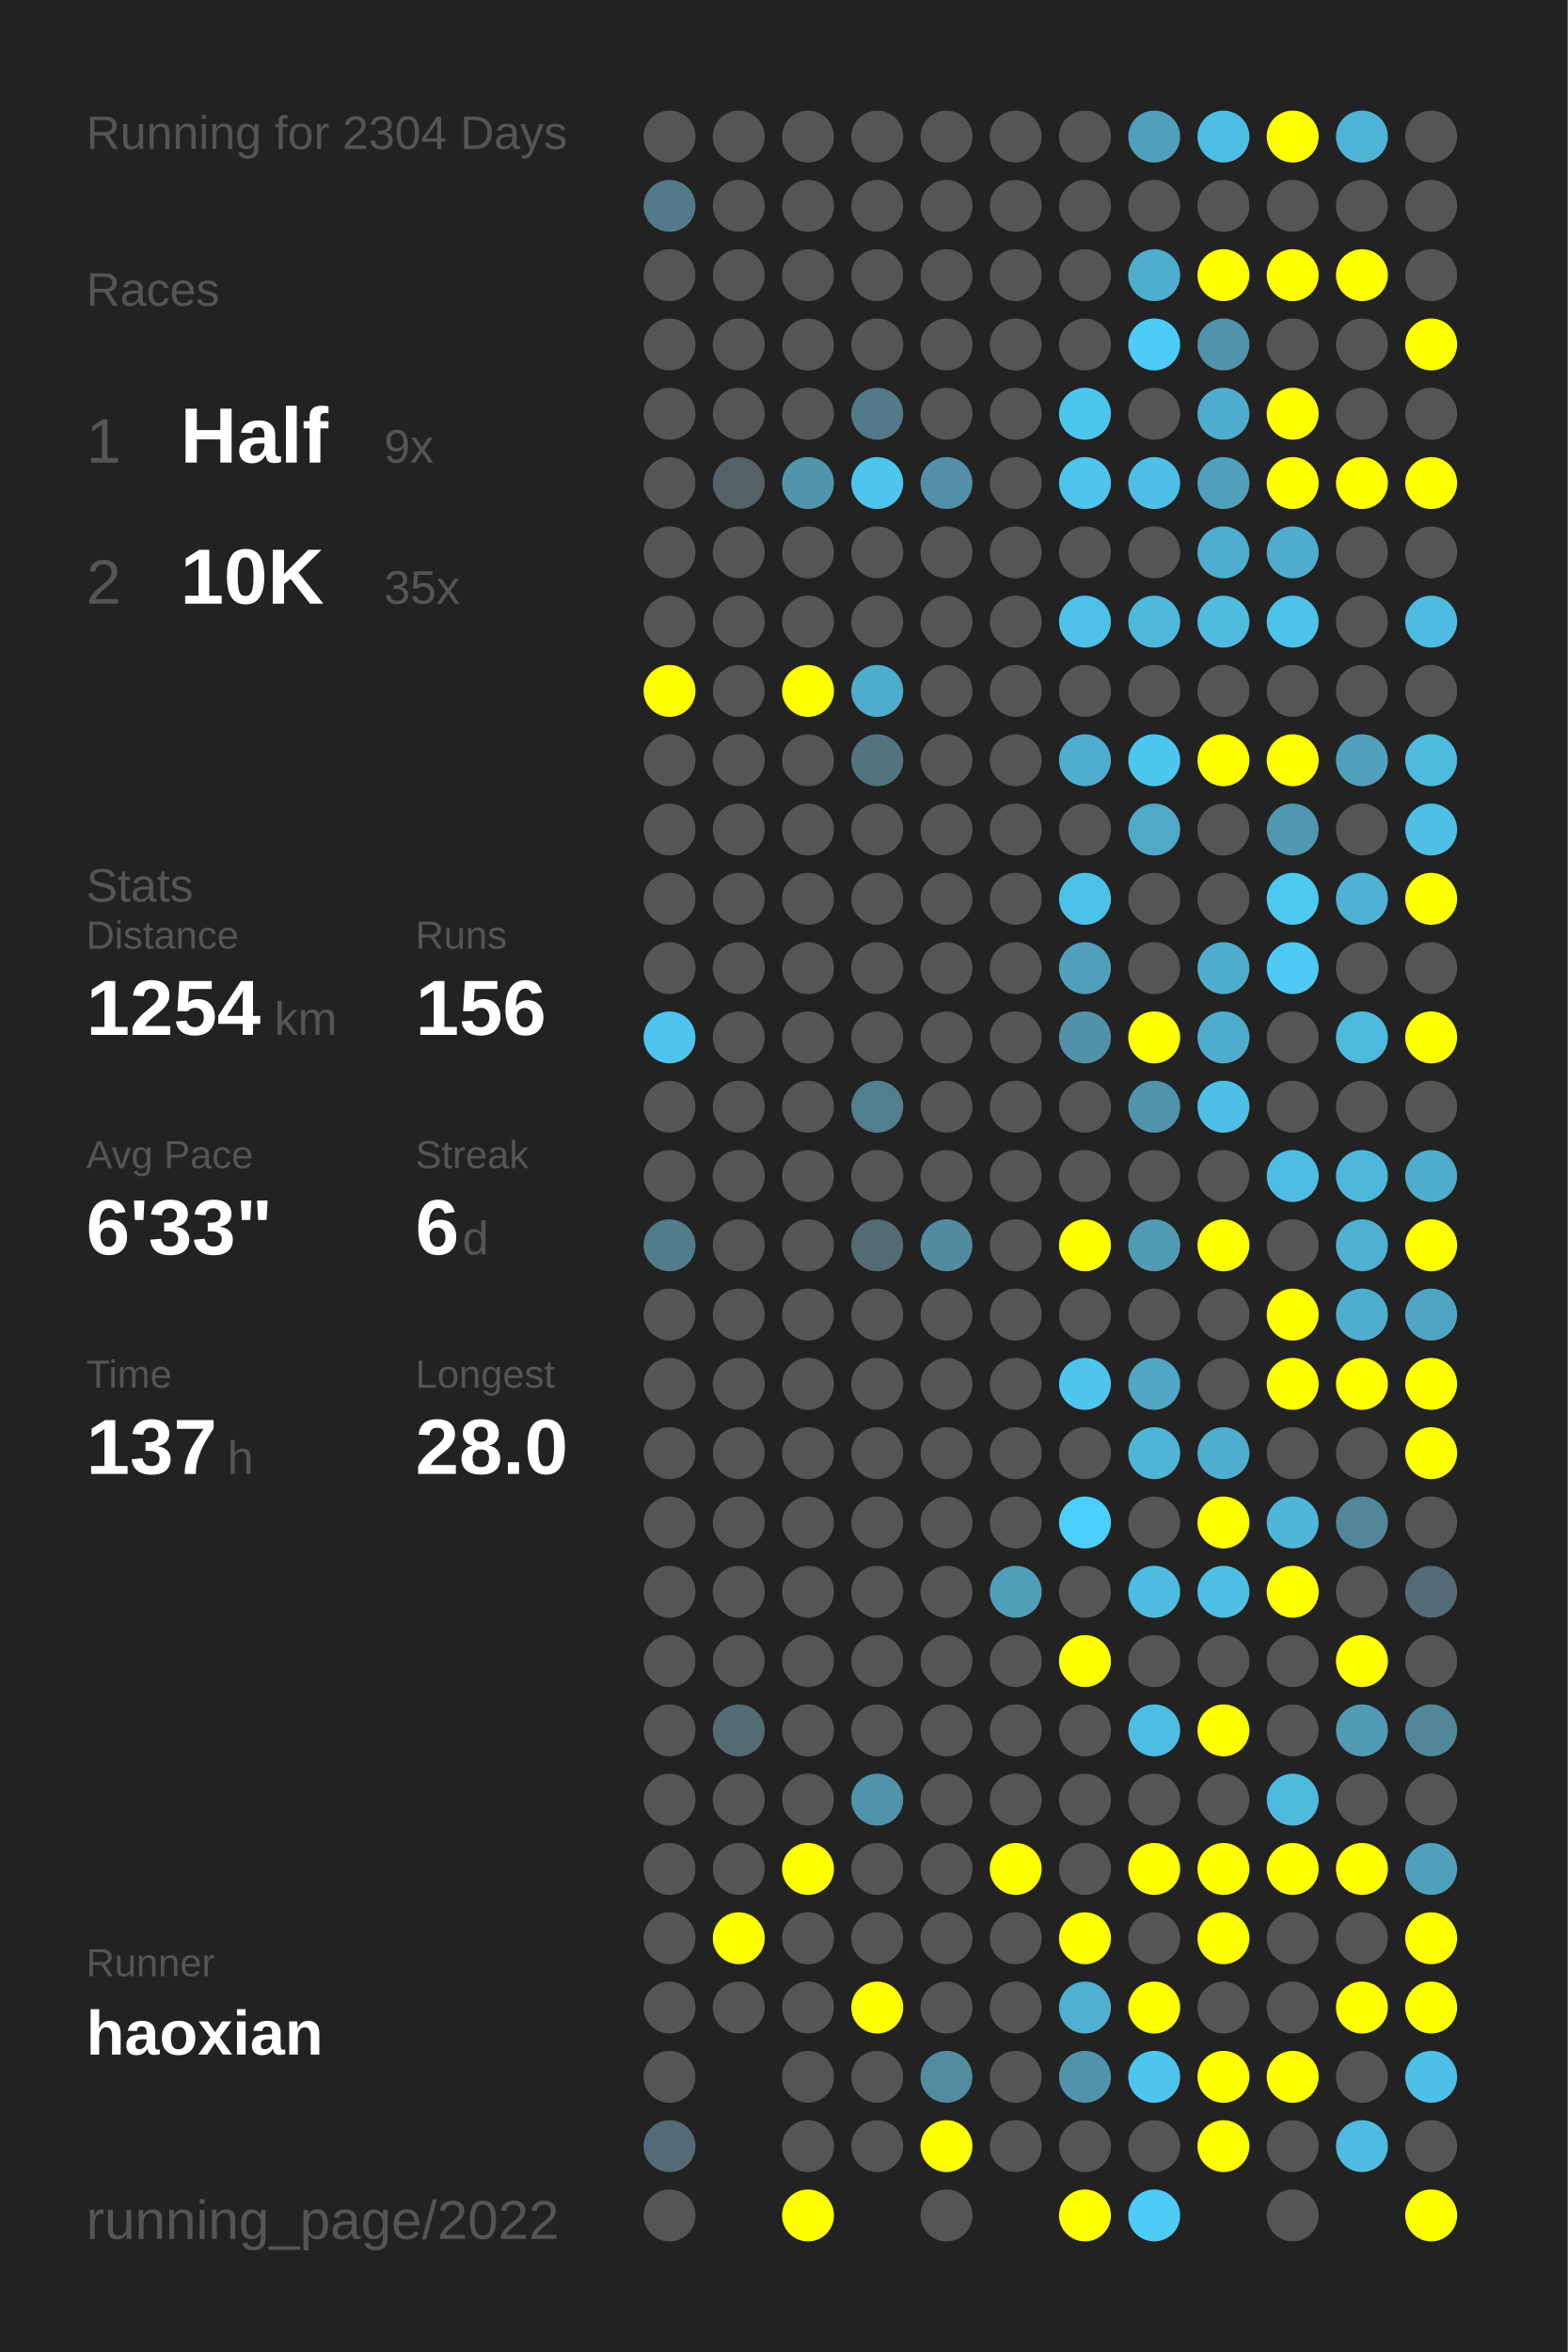
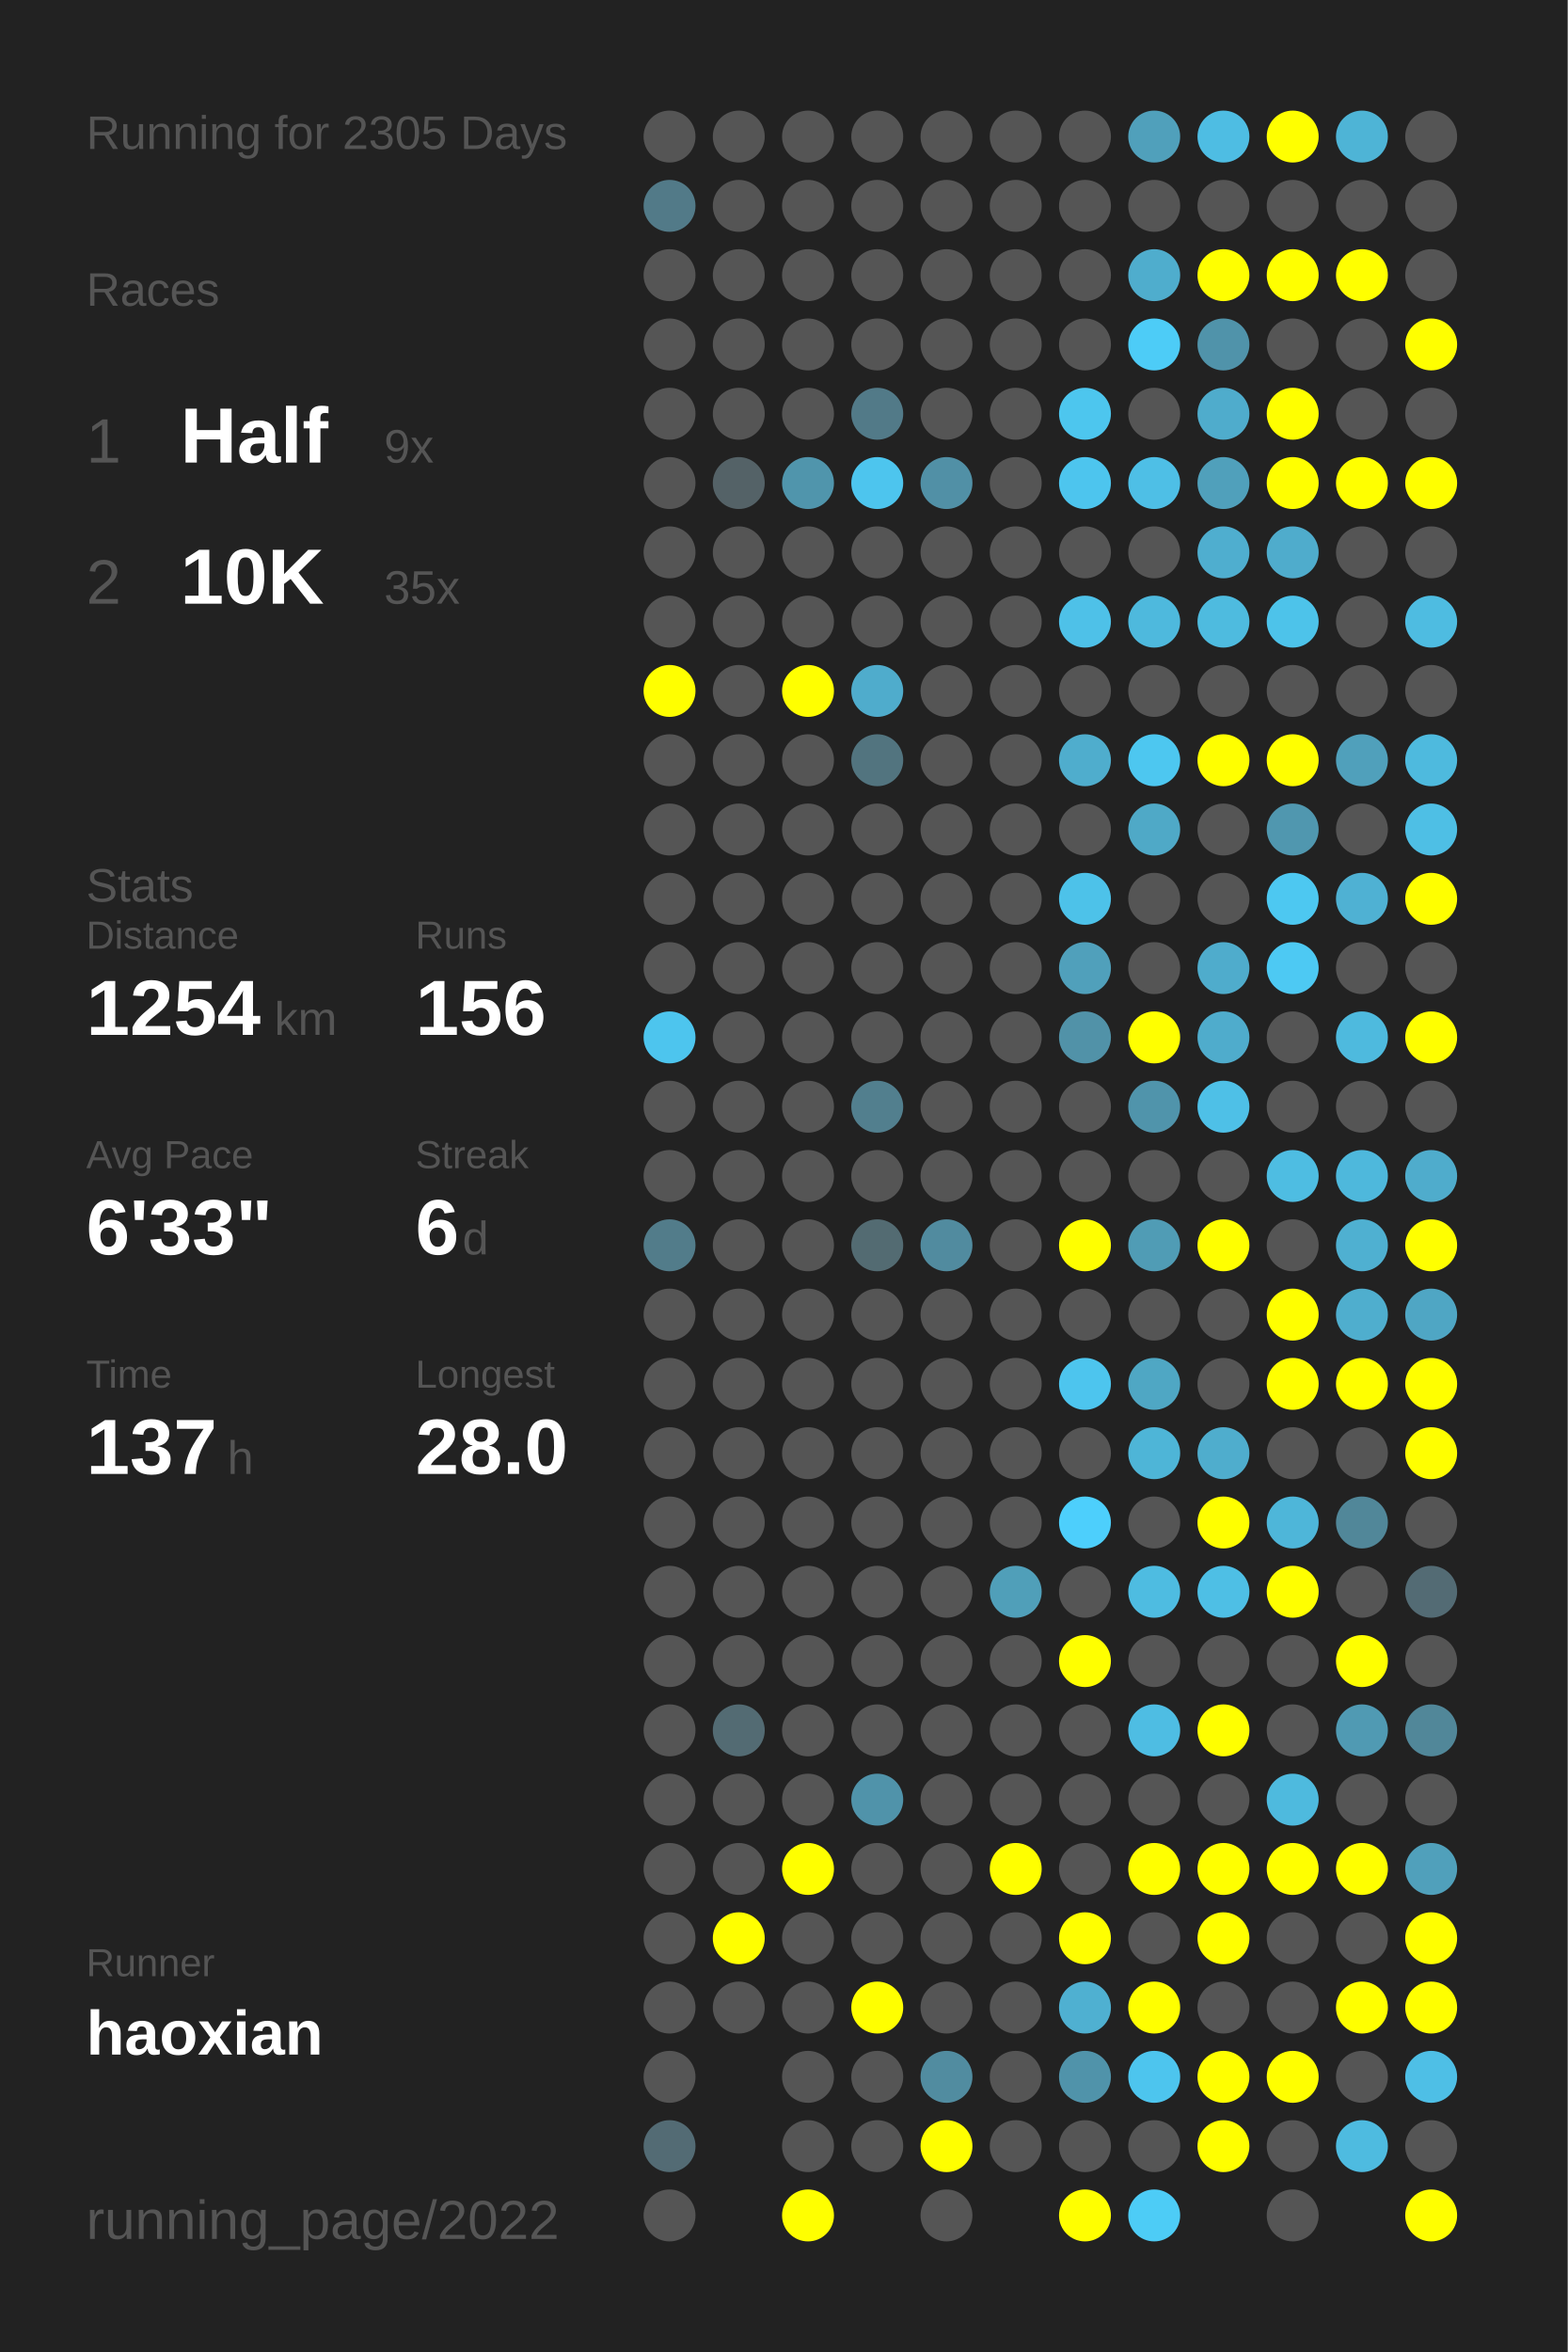
<svg xmlns="http://www.w3.org/2000/svg" baseProfile="full" height="300mm" version="1.1" viewBox="0,0,200,300" width="200mm">
  <defs />
  <rect fill="#222222" height="300" width="200" x="0" y="0" />
-   <text fill="#555555" style="font-size:6px; font-family:Arial;" x="11" y="19">Running for 2304 Days</text>
+   <text fill="#555555" style="font-size:6px; font-family:Arial;" x="11" y="19">Running for 2305 Days</text>
  <text fill="#555555" style="font-size:6px; font-family:Arial;" x="11" y="39">Races</text>
  <text fill="#555555" style="font-size:8px; font-family:Arial;" x="11" y="59">1</text>
  <text fill="#FFFFFF" style="font-size:10px; font-family:Arial; font-weight:bold;" x="23" y="59">Half</text>
  <text fill="#555555" style="font-size:6px; font-family:Arial;" x="49" y="59">9x</text>
  <text fill="#555555" style="font-size:8px; font-family:Arial;" x="11" y="77">2</text>
  <text fill="#FFFFFF" style="font-size:10px; font-family:Arial; font-weight:bold;" x="23" y="77">10K</text>
  <text fill="#555555" style="font-size:6px; font-family:Arial;" x="49" y="77">35x</text>
  <text fill="#555555" style="font-size:6px; font-family:Arial;" x="11" y="115">Stats</text>
  <text fill="#555555" style="font-size:5px; font-family:Arial;" x="11" y="121">Distance</text>
  <text fill="#FFFFFF" style="font-size:10px; font-family:Arial; font-weight:bold;" x="11" y="132">1254</text>
  <text fill="#555555" style="font-size:6px; font-family:Arial;" x="35" y="132">km</text>
  <text fill="#555555" style="font-size:5px; font-family:Arial;" x="53" y="121">Runs</text>
  <text fill="#FFFFFF" style="font-size:10px; font-family:Arial; font-weight:bold;" x="53" y="132">156</text>
  <text fill="#555555" style="font-size:5px; font-family:Arial;" x="11" y="149">Avg Pace</text>
  <text fill="#FFFFFF" style="font-size:10px; font-family:Arial; font-weight:bold;" x="11" y="160">6'33"</text>
  <text fill="#555555" style="font-size:5px; font-family:Arial;" x="53" y="149">Streak</text>
  <text fill="#FFFFFF" style="font-size:10px; font-family:Arial; font-weight:bold;" x="53" y="160">6</text>
  <text fill="#555555" style="font-size:6px; font-family:Arial;" x="59" y="160">d</text>
  <text fill="#555555" style="font-size:5px; font-family:Arial;" x="11" y="177">Time</text>
  <text fill="#FFFFFF" style="font-size:10px; font-family:Arial; font-weight:bold;" x="11" y="188">137</text>
  <text fill="#555555" style="font-size:6px; font-family:Arial;" x="29" y="188">h</text>
  <text fill="#555555" style="font-size:5px; font-family:Arial;" x="53" y="177">Longest</text>
  <text fill="#FFFFFF" style="font-size:10px; font-family:Arial; font-weight:bold;" x="53" y="188">28.0</text>
  <text fill="#555555" style="font-size:5px; font-family:Arial;" x="11" y="252.065">Runner</text>
  <text fill="#FFFFFF" style="font-size:8px; font-family:Arial; font-weight:bold;" x="11" y="262.065">haoxian</text>
  <text fill="#555555" style="font-size:7px; font-family:Arial;" x="11" y="285.581">running_page/2022</text>
  <circle cx="85.417" cy="17.419" fill="#555555" r="3.312" />
  <circle cx="85.417" cy="26.258" fill="#527a88" r="3.312" />
  <circle cx="85.417" cy="35.097" fill="#555555" r="3.312" />
  <circle cx="85.417" cy="43.935" fill="#555555" r="3.312" />
  <circle cx="85.417" cy="52.774" fill="#555555" r="3.312" />
  <circle cx="85.417" cy="61.613" fill="#555555" r="3.312" />
  <circle cx="85.417" cy="70.452" fill="#555555" r="3.312" />
  <circle cx="85.417" cy="79.29" fill="#555555" r="3.312" />
  <circle cx="85.417" cy="88.129" fill="#FFFF00" r="3.312" />
  <circle cx="85.417" cy="96.968" fill="#555555" r="3.312" />
  <circle cx="85.417" cy="105.806" fill="#555555" r="3.312" />
  <circle cx="85.417" cy="114.645" fill="#555555" r="3.312" />
  <circle cx="85.417" cy="123.484" fill="#555555" r="3.312" />
  <circle cx="85.417" cy="132.323" fill="#4dc5ee" r="3.312" />
  <circle cx="85.417" cy="141.161" fill="#555555" r="3.312" />
  <circle cx="85.417" cy="150" fill="#555555" r="3.312" />
  <circle cx="85.417" cy="158.839" fill="#527c8a" r="3.312" />
  <circle cx="85.417" cy="167.677" fill="#555555" r="3.312" />
  <circle cx="85.417" cy="176.516" fill="#555555" r="3.312" />
  <circle cx="85.417" cy="185.355" fill="#555555" r="3.312" />
  <circle cx="85.417" cy="194.194" fill="#555555" r="3.312" />
  <circle cx="85.417" cy="203.032" fill="#555555" r="3.312" />
  <circle cx="85.417" cy="211.871" fill="#555555" r="3.312" />
  <circle cx="85.417" cy="220.71" fill="#555555" r="3.312" />
  <circle cx="85.417" cy="229.548" fill="#555555" r="3.312" />
  <circle cx="85.417" cy="238.387" fill="#555555" r="3.312" />
  <circle cx="85.417" cy="247.226" fill="#555555" r="3.312" />
  <circle cx="85.417" cy="256.065" fill="#555555" r="3.312" />
  <circle cx="85.417" cy="264.903" fill="#555555" r="3.312" />
  <circle cx="85.417" cy="273.742" fill="#536b74" r="3.312" />
  <circle cx="85.417" cy="282.581" fill="#555555" r="3.312" />
  <circle cx="94.25" cy="17.419" fill="#555555" r="3.312" />
  <circle cx="94.25" cy="26.258" fill="#555555" r="3.312" />
  <circle cx="94.25" cy="35.097" fill="#555555" r="3.312" />
  <circle cx="94.25" cy="43.935" fill="#555555" r="3.312" />
  <circle cx="94.25" cy="52.774" fill="#555555" r="3.312" />
  <circle cx="94.25" cy="61.613" fill="#546267" r="3.312" />
  <circle cx="94.25" cy="70.452" fill="#555555" r="3.312" />
  <circle cx="94.25" cy="79.29" fill="#555555" r="3.312" />
  <circle cx="94.25" cy="88.129" fill="#555555" r="3.312" />
  <circle cx="94.25" cy="96.968" fill="#555555" r="3.312" />
  <circle cx="94.25" cy="105.806" fill="#555555" r="3.312" />
  <circle cx="94.25" cy="114.645" fill="#555555" r="3.312" />
  <circle cx="94.25" cy="123.484" fill="#555555" r="3.312" />
  <circle cx="94.25" cy="132.323" fill="#555555" r="3.312" />
  <circle cx="94.25" cy="141.161" fill="#555555" r="3.312" />
  <circle cx="94.25" cy="150" fill="#555555" r="3.312" />
  <circle cx="94.25" cy="158.839" fill="#555555" r="3.312" />
  <circle cx="94.25" cy="167.677" fill="#555555" r="3.312" />
  <circle cx="94.25" cy="176.516" fill="#555555" r="3.312" />
  <circle cx="94.25" cy="185.355" fill="#555555" r="3.312" />
  <circle cx="94.25" cy="194.194" fill="#555555" r="3.312" />
  <circle cx="94.25" cy="203.032" fill="#555555" r="3.312" />
  <circle cx="94.25" cy="211.871" fill="#555555" r="3.312" />
  <circle cx="94.25" cy="220.71" fill="#536b73" r="3.312" />
  <circle cx="94.25" cy="229.548" fill="#555555" r="3.312" />
  <circle cx="94.25" cy="238.387" fill="#555555" r="3.312" />
  <circle cx="94.25" cy="247.226" fill="#FFFF00" r="3.312" />
  <circle cx="94.25" cy="256.065" fill="#555555" r="3.312" />
  <circle cx="103.083" cy="17.419" fill="#555555" r="3.312" />
  <circle cx="103.083" cy="26.258" fill="#555555" r="3.312" />
  <circle cx="103.083" cy="35.097" fill="#555555" r="3.312" />
  <circle cx="103.083" cy="43.935" fill="#555555" r="3.312" />
  <circle cx="103.083" cy="52.774" fill="#555555" r="3.312" />
  <circle cx="103.083" cy="61.613" fill="#5095ac" r="3.312" />
  <circle cx="103.083" cy="70.452" fill="#555555" r="3.312" />
  <circle cx="103.083" cy="79.29" fill="#555555" r="3.312" />
  <circle cx="103.083" cy="88.129" fill="#FFFF00" r="3.312" />
  <circle cx="103.083" cy="96.968" fill="#555555" r="3.312" />
  <circle cx="103.083" cy="105.806" fill="#555555" r="3.312" />
  <circle cx="103.083" cy="114.645" fill="#555555" r="3.312" />
  <circle cx="103.083" cy="123.484" fill="#555555" r="3.312" />
  <circle cx="103.083" cy="132.323" fill="#555555" r="3.312" />
  <circle cx="103.083" cy="141.161" fill="#555555" r="3.312" />
  <circle cx="103.083" cy="150" fill="#555555" r="3.312" />
  <circle cx="103.083" cy="158.839" fill="#555555" r="3.312" />
  <circle cx="103.083" cy="167.677" fill="#555555" r="3.312" />
  <circle cx="103.083" cy="176.516" fill="#555555" r="3.312" />
  <circle cx="103.083" cy="185.355" fill="#555555" r="3.312" />
  <circle cx="103.083" cy="194.194" fill="#555555" r="3.312" />
  <circle cx="103.083" cy="203.032" fill="#555555" r="3.312" />
  <circle cx="103.083" cy="211.871" fill="#555555" r="3.312" />
  <circle cx="103.083" cy="220.71" fill="#555555" r="3.312" />
  <circle cx="103.083" cy="229.548" fill="#555555" r="3.312" />
  <circle cx="103.083" cy="238.387" fill="#FFFF00" r="3.312" />
  <circle cx="103.083" cy="247.226" fill="#555555" r="3.312" />
  <circle cx="103.083" cy="256.065" fill="#555555" r="3.312" />
  <circle cx="103.083" cy="264.903" fill="#555555" r="3.312" />
  <circle cx="103.083" cy="273.742" fill="#555555" r="3.312" />
  <circle cx="103.083" cy="282.581" fill="#FFFF00" r="3.312" />
  <circle cx="111.917" cy="17.419" fill="#555555" r="3.312" />
  <circle cx="111.917" cy="26.258" fill="#555555" r="3.312" />
  <circle cx="111.917" cy="35.097" fill="#555555" r="3.312" />
  <circle cx="111.917" cy="43.935" fill="#555555" r="3.312" />
  <circle cx="111.917" cy="52.774" fill="#527a88" r="3.312" />
  <circle cx="111.917" cy="61.613" fill="#4dc5ee" r="3.312" />
  <circle cx="111.917" cy="70.452" fill="#555555" r="3.312" />
  <circle cx="111.917" cy="79.29" fill="#555555" r="3.312" />
  <circle cx="111.917" cy="88.129" fill="#4faccc" r="3.312" />
  <circle cx="111.917" cy="96.968" fill="#52747f" r="3.312" />
  <circle cx="111.917" cy="105.806" fill="#555555" r="3.312" />
  <circle cx="111.917" cy="114.645" fill="#555555" r="3.312" />
  <circle cx="111.917" cy="123.484" fill="#555555" r="3.312" />
  <circle cx="111.917" cy="132.323" fill="#555555" r="3.312" />
  <circle cx="111.917" cy="141.161" fill="#527f8e" r="3.312" />
  <circle cx="111.917" cy="150" fill="#555555" r="3.312" />
  <circle cx="111.917" cy="158.839" fill="#536b72" r="3.312" />
  <circle cx="111.917" cy="167.677" fill="#555555" r="3.312" />
  <circle cx="111.917" cy="176.516" fill="#555555" r="3.312" />
  <circle cx="111.917" cy="185.355" fill="#555555" r="3.312" />
  <circle cx="111.917" cy="194.194" fill="#555555" r="3.312" />
  <circle cx="111.917" cy="203.032" fill="#555555" r="3.312" />
  <circle cx="111.917" cy="211.871" fill="#555555" r="3.312" />
  <circle cx="111.917" cy="220.71" fill="#555555" r="3.312" />
  <circle cx="111.917" cy="229.548" fill="#5093aa" r="3.312" />
  <circle cx="111.917" cy="238.387" fill="#555555" r="3.312" />
  <circle cx="111.917" cy="247.226" fill="#555555" r="3.312" />
  <circle cx="111.917" cy="256.065" fill="#FFFF00" r="3.312" />
  <circle cx="111.917" cy="264.903" fill="#555555" r="3.312" />
  <circle cx="111.917" cy="273.742" fill="#555555" r="3.312" />
  <circle cx="120.75" cy="17.419" fill="#555555" r="3.312" />
  <circle cx="120.75" cy="26.258" fill="#555555" r="3.312" />
  <circle cx="120.75" cy="35.097" fill="#555555" r="3.312" />
  <circle cx="120.75" cy="43.935" fill="#555555" r="3.312" />
  <circle cx="120.75" cy="52.774" fill="#555555" r="3.312" />
  <circle cx="120.75" cy="61.613" fill="#5190a6" r="3.312" />
  <circle cx="120.75" cy="70.452" fill="#555555" r="3.312" />
  <circle cx="120.75" cy="79.29" fill="#555555" r="3.312" />
  <circle cx="120.75" cy="88.129" fill="#555555" r="3.312" />
  <circle cx="120.75" cy="96.968" fill="#555555" r="3.312" />
  <circle cx="120.75" cy="105.806" fill="#555555" r="3.312" />
  <circle cx="120.75" cy="114.645" fill="#555555" r="3.312" />
  <circle cx="120.75" cy="123.484" fill="#555555" r="3.312" />
  <circle cx="120.75" cy="132.323" fill="#555555" r="3.312" />
  <circle cx="120.75" cy="141.161" fill="#555555" r="3.312" />
  <circle cx="120.75" cy="150" fill="#555555" r="3.312" />
  <circle cx="120.75" cy="158.839" fill="#518b9f" r="3.312" />
  <circle cx="120.75" cy="167.677" fill="#555555" r="3.312" />
  <circle cx="120.75" cy="176.516" fill="#555555" r="3.312" />
  <circle cx="120.75" cy="185.355" fill="#555555" r="3.312" />
  <circle cx="120.75" cy="194.194" fill="#555555" r="3.312" />
  <circle cx="120.75" cy="203.032" fill="#555555" r="3.312" />
  <circle cx="120.75" cy="211.871" fill="#555555" r="3.312" />
  <circle cx="120.75" cy="220.71" fill="#555555" r="3.312" />
  <circle cx="120.75" cy="229.548" fill="#555555" r="3.312" />
  <circle cx="120.75" cy="238.387" fill="#555555" r="3.312" />
  <circle cx="120.75" cy="247.226" fill="#555555" r="3.312" />
  <circle cx="120.75" cy="256.065" fill="#555555" r="3.312" />
  <circle cx="120.75" cy="264.903" fill="#518ca0" r="3.312" />
  <circle cx="120.75" cy="273.742" fill="#FFFF00" r="3.312" />
  <circle cx="120.75" cy="282.581" fill="#555555" r="3.312" />
  <circle cx="129.583" cy="17.419" fill="#555555" r="3.312" />
  <circle cx="129.583" cy="26.258" fill="#555555" r="3.312" />
  <circle cx="129.583" cy="35.097" fill="#555555" r="3.312" />
  <circle cx="129.583" cy="43.935" fill="#555555" r="3.312" />
  <circle cx="129.583" cy="52.774" fill="#555555" r="3.312" />
  <circle cx="129.583" cy="61.613" fill="#555555" r="3.312" />
  <circle cx="129.583" cy="70.452" fill="#555555" r="3.312" />
  <circle cx="129.583" cy="79.29" fill="#555555" r="3.312" />
  <circle cx="129.583" cy="88.129" fill="#555555" r="3.312" />
  <circle cx="129.583" cy="96.968" fill="#555555" r="3.312" />
  <circle cx="129.583" cy="105.806" fill="#555555" r="3.312" />
  <circle cx="129.583" cy="114.645" fill="#555555" r="3.312" />
  <circle cx="129.583" cy="123.484" fill="#555555" r="3.312" />
  <circle cx="129.583" cy="132.323" fill="#555555" r="3.312" />
  <circle cx="129.583" cy="141.161" fill="#555555" r="3.312" />
  <circle cx="129.583" cy="150" fill="#555555" r="3.312" />
  <circle cx="129.583" cy="158.839" fill="#555555" r="3.312" />
  <circle cx="129.583" cy="167.677" fill="#555555" r="3.312" />
  <circle cx="129.583" cy="176.516" fill="#555555" r="3.312" />
  <circle cx="129.583" cy="185.355" fill="#555555" r="3.312" />
  <circle cx="129.583" cy="194.194" fill="#555555" r="3.312" />
  <circle cx="129.583" cy="203.032" fill="#509fb9" r="3.312" />
  <circle cx="129.583" cy="211.871" fill="#555555" r="3.312" />
  <circle cx="129.583" cy="220.71" fill="#555555" r="3.312" />
  <circle cx="129.583" cy="229.548" fill="#555555" r="3.312" />
  <circle cx="129.583" cy="238.387" fill="#FFFF00" r="3.312" />
  <circle cx="129.583" cy="247.226" fill="#555555" r="3.312" />
  <circle cx="129.583" cy="256.065" fill="#555555" r="3.312" />
  <circle cx="129.583" cy="264.903" fill="#555555" r="3.312" />
  <circle cx="129.583" cy="273.742" fill="#555555" r="3.312" />
  <circle cx="138.417" cy="17.419" fill="#555555" r="3.312" />
  <circle cx="138.417" cy="26.258" fill="#555555" r="3.312" />
  <circle cx="138.417" cy="35.097" fill="#555555" r="3.312" />
  <circle cx="138.417" cy="43.935" fill="#555555" r="3.312" />
  <circle cx="138.417" cy="52.774" fill="#4dc6ee" r="3.312" />
  <circle cx="138.417" cy="61.613" fill="#4dc5ee" r="3.312" />
  <circle cx="138.417" cy="70.452" fill="#555555" r="3.312" />
  <circle cx="138.417" cy="79.29" fill="#4ec1e8" r="3.312" />
  <circle cx="138.417" cy="88.129" fill="#555555" r="3.312" />
  <circle cx="138.417" cy="96.968" fill="#4fadcd" r="3.312" />
  <circle cx="138.417" cy="105.806" fill="#555555" r="3.312" />
  <circle cx="138.417" cy="114.645" fill="#4dc2e9" r="3.312" />
  <circle cx="138.417" cy="123.484" fill="#50a0bb" r="3.312" />
  <circle cx="138.417" cy="132.323" fill="#5192a8" r="3.312" />
  <circle cx="138.417" cy="141.161" fill="#555555" r="3.312" />
  <circle cx="138.417" cy="150" fill="#555555" r="3.312" />
  <circle cx="138.417" cy="158.839" fill="#FFFF00" r="3.312" />
  <circle cx="138.417" cy="167.677" fill="#555555" r="3.312" />
  <circle cx="138.417" cy="176.516" fill="#4dc5ee" r="3.312" />
  <circle cx="138.417" cy="185.355" fill="#555555" r="3.312" />
  <circle cx="138.417" cy="194.194" fill="#4dcffc" r="3.312" />
  <circle cx="138.417" cy="203.032" fill="#555555" r="3.312" />
  <circle cx="138.417" cy="211.871" fill="#FFFF00" r="3.312" />
  <circle cx="138.417" cy="220.71" fill="#555555" r="3.312" />
  <circle cx="138.417" cy="229.548" fill="#555555" r="3.312" />
  <circle cx="138.417" cy="238.387" fill="#555555" r="3.312" />
  <circle cx="138.417" cy="247.226" fill="#FFFF00" r="3.312" />
  <circle cx="138.417" cy="256.065" fill="#4fb0d1" r="3.312" />
  <circle cx="138.417" cy="264.903" fill="#5093aa" r="3.312" />
  <circle cx="138.417" cy="273.742" fill="#555555" r="3.312" />
  <circle cx="138.417" cy="282.581" fill="#FFFF00" r="3.312" />
  <circle cx="147.25" cy="17.419" fill="#50a0bb" r="3.312" />
  <circle cx="147.25" cy="26.258" fill="#555555" r="3.312" />
  <circle cx="147.25" cy="35.097" fill="#4fadcd" r="3.312" />
  <circle cx="147.25" cy="43.935" fill="#4dccf7" r="3.312" />
  <circle cx="147.25" cy="52.774" fill="#555555" r="3.312" />
  <circle cx="147.25" cy="61.613" fill="#4ebfe6" r="3.312" />
  <circle cx="147.25" cy="70.452" fill="#555555" r="3.312" />
  <circle cx="147.25" cy="79.29" fill="#4eb9dd" r="3.312" />
  <circle cx="147.25" cy="88.129" fill="#555555" r="3.312" />
  <circle cx="147.25" cy="96.968" fill="#4dc7f0" r="3.312" />
  <circle cx="147.25" cy="105.806" fill="#4fa9c7" r="3.312" />
  <circle cx="147.25" cy="114.645" fill="#555555" r="3.312" />
  <circle cx="147.25" cy="123.484" fill="#555555" r="3.312" />
  <circle cx="147.25" cy="132.323" fill="#FFFF00" r="3.312" />
  <circle cx="147.25" cy="141.161" fill="#5094ab" r="3.312" />
  <circle cx="147.25" cy="150" fill="#555555" r="3.312" />
  <circle cx="147.25" cy="158.839" fill="#509cb5" r="3.312" />
  <circle cx="147.25" cy="167.677" fill="#555555" r="3.312" />
  <circle cx="147.25" cy="176.516" fill="#4fa7c4" r="3.312" />
  <circle cx="147.25" cy="185.355" fill="#4eb5d7" r="3.312" />
  <circle cx="147.25" cy="194.194" fill="#555555" r="3.312" />
  <circle cx="147.25" cy="203.032" fill="#4ebce1" r="3.312" />
  <circle cx="147.25" cy="211.871" fill="#555555" r="3.312" />
  <circle cx="147.25" cy="220.71" fill="#4ebde3" r="3.312" />
  <circle cx="147.25" cy="229.548" fill="#555555" r="3.312" />
  <circle cx="147.25" cy="238.387" fill="#FFFF00" r="3.312" />
  <circle cx="147.25" cy="247.226" fill="#555555" r="3.312" />
  <circle cx="147.25" cy="256.065" fill="#FFFF00" r="3.312" />
  <circle cx="147.25" cy="264.903" fill="#4dc5ee" r="3.312" />
  <circle cx="147.25" cy="273.742" fill="#555555" r="3.312" />
  <circle cx="147.25" cy="282.581" fill="#4dccf6" r="3.312" />
  <circle cx="156.083" cy="17.419" fill="#4ebde3" r="3.312" />
  <circle cx="156.083" cy="26.258" fill="#555555" r="3.312" />
  <circle cx="156.083" cy="35.097" fill="#FFFF00" r="3.312" />
  <circle cx="156.083" cy="43.935" fill="#5093aa" r="3.312" />
  <circle cx="156.083" cy="52.774" fill="#4faccc" r="3.312" />
  <circle cx="156.083" cy="61.613" fill="#50a0bb" r="3.312" />
  <circle cx="156.083" cy="70.452" fill="#4faecf" r="3.312" />
  <circle cx="156.083" cy="79.29" fill="#4ebbdf" r="3.312" />
  <circle cx="156.083" cy="88.129" fill="#555555" r="3.312" />
  <circle cx="156.083" cy="96.968" fill="#FFFF00" r="3.312" />
  <circle cx="156.083" cy="105.806" fill="#555555" r="3.312" />
  <circle cx="156.083" cy="114.645" fill="#555555" r="3.312" />
  <circle cx="156.083" cy="123.484" fill="#4faccc" r="3.312" />
  <circle cx="156.083" cy="132.323" fill="#4faccc" r="3.312" />
  <circle cx="156.083" cy="141.161" fill="#4ec0e7" r="3.312" />
  <circle cx="156.083" cy="150" fill="#555555" r="3.312" />
  <circle cx="156.083" cy="158.839" fill="#FFFF00" r="3.312" />
  <circle cx="156.083" cy="167.677" fill="#555555" r="3.312" />
  <circle cx="156.083" cy="176.516" fill="#555555" r="3.312" />
  <circle cx="156.083" cy="185.355" fill="#4fadcd" r="3.312" />
  <circle cx="156.083" cy="194.194" fill="#FFFF00" r="3.312" />
  <circle cx="156.083" cy="203.032" fill="#4ebfe5" r="3.312" />
  <circle cx="156.083" cy="211.871" fill="#555555" r="3.312" />
  <circle cx="156.083" cy="220.71" fill="#FFFF00" r="3.312" />
  <circle cx="156.083" cy="229.548" fill="#555555" r="3.312" />
  <circle cx="156.083" cy="238.387" fill="#FFFF00" r="3.312" />
  <circle cx="156.083" cy="247.226" fill="#FFFF00" r="3.312" />
  <circle cx="156.083" cy="256.065" fill="#555555" r="3.312" />
  <circle cx="156.083" cy="264.903" fill="#FFFF00" r="3.312" />
  <circle cx="156.083" cy="273.742" fill="#FFFF00" r="3.312" />
  <circle cx="164.917" cy="17.419" fill="#FFFF00" r="3.312" />
  <circle cx="164.917" cy="26.258" fill="#555555" r="3.312" />
  <circle cx="164.917" cy="35.097" fill="#FFFF00" r="3.312" />
  <circle cx="164.917" cy="43.935" fill="#555555" r="3.312" />
  <circle cx="164.917" cy="52.774" fill="#FFFF00" r="3.312" />
  <circle cx="164.917" cy="61.613" fill="#FFFF00" r="3.312" />
  <circle cx="164.917" cy="70.452" fill="#4faccc" r="3.312" />
  <circle cx="164.917" cy="79.29" fill="#4dc3ea" r="3.312" />
  <circle cx="164.917" cy="88.129" fill="#555555" r="3.312" />
  <circle cx="164.917" cy="96.968" fill="#FFFF00" r="3.312" />
  <circle cx="164.917" cy="105.806" fill="#5097af" r="3.312" />
  <circle cx="164.917" cy="114.645" fill="#4dc8f1" r="3.312" />
  <circle cx="164.917" cy="123.484" fill="#4dc9f3" r="3.312" />
  <circle cx="164.917" cy="132.323" fill="#555555" r="3.312" />
  <circle cx="164.917" cy="141.161" fill="#555555" r="3.312" />
  <circle cx="164.917" cy="150" fill="#4ebde2" r="3.312" />
  <circle cx="164.917" cy="158.839" fill="#555555" r="3.312" />
  <circle cx="164.917" cy="167.677" fill="#FFFF00" r="3.312" />
  <circle cx="164.917" cy="176.516" fill="#FFFF00" r="3.312" />
  <circle cx="164.917" cy="185.355" fill="#555555" r="3.312" />
  <circle cx="164.917" cy="194.194" fill="#4eb6d9" r="3.312" />
  <circle cx="164.917" cy="203.032" fill="#FFFF00" r="3.312" />
  <circle cx="164.917" cy="211.871" fill="#555555" r="3.312" />
  <circle cx="164.917" cy="220.71" fill="#555555" r="3.312" />
  <circle cx="164.917" cy="229.548" fill="#4ebade" r="3.312" />
  <circle cx="164.917" cy="238.387" fill="#FFFF00" r="3.312" />
  <circle cx="164.917" cy="247.226" fill="#555555" r="3.312" />
  <circle cx="164.917" cy="256.065" fill="#555555" r="3.312" />
  <circle cx="164.917" cy="264.903" fill="#FFFF00" r="3.312" />
  <circle cx="164.917" cy="273.742" fill="#555555" r="3.312" />
  <circle cx="164.917" cy="282.581" fill="#555555" r="3.312" />
  <circle cx="173.75" cy="17.419" fill="#4eb4d6" r="3.312" />
  <circle cx="173.75" cy="26.258" fill="#555555" r="3.312" />
  <circle cx="173.75" cy="35.097" fill="#FFFF00" r="3.312" />
  <circle cx="173.75" cy="43.935" fill="#555555" r="3.312" />
  <circle cx="173.75" cy="52.774" fill="#555555" r="3.312" />
  <circle cx="173.75" cy="61.613" fill="#FFFF00" r="3.312" />
  <circle cx="173.75" cy="70.452" fill="#555555" r="3.312" />
  <circle cx="173.75" cy="79.29" fill="#555555" r="3.312" />
  <circle cx="173.75" cy="88.129" fill="#555555" r="3.312" />
  <circle cx="173.75" cy="96.968" fill="#50a0bb" r="3.312" />
  <circle cx="173.75" cy="105.806" fill="#555555" r="3.312" />
  <circle cx="173.75" cy="114.645" fill="#4fb1d3" r="3.312" />
  <circle cx="173.75" cy="123.484" fill="#555555" r="3.312" />
  <circle cx="173.75" cy="132.323" fill="#4ebade" r="3.312" />
  <circle cx="173.75" cy="141.161" fill="#555555" r="3.312" />
  <circle cx="173.75" cy="150" fill="#4eb8dc" r="3.312" />
  <circle cx="173.75" cy="158.839" fill="#4fb0d1" r="3.312" />
  <circle cx="173.75" cy="167.677" fill="#4faece" r="3.312" />
  <circle cx="173.75" cy="176.516" fill="#FFFF00" r="3.312" />
  <circle cx="173.75" cy="185.355" fill="#555555" r="3.312" />
  <circle cx="173.75" cy="194.194" fill="#518799" r="3.312" />
  <circle cx="173.75" cy="203.032" fill="#555555" r="3.312" />
  <circle cx="173.75" cy="211.871" fill="#FFFF00" r="3.312" />
  <circle cx="173.75" cy="220.71" fill="#509ab3" r="3.312" />
  <circle cx="173.75" cy="229.548" fill="#555555" r="3.312" />
  <circle cx="173.75" cy="238.387" fill="#FFFF00" r="3.312" />
  <circle cx="173.75" cy="247.226" fill="#555555" r="3.312" />
  <circle cx="173.75" cy="256.065" fill="#FFFF00" r="3.312" />
  <circle cx="173.75" cy="264.903" fill="#555555" r="3.312" />
  <circle cx="173.75" cy="273.742" fill="#4ebbe0" r="3.312" />
  <circle cx="182.583" cy="17.419" fill="#555555" r="3.312" />
  <circle cx="182.583" cy="26.258" fill="#555555" r="3.312" />
  <circle cx="182.583" cy="35.097" fill="#555555" r="3.312" />
  <circle cx="182.583" cy="43.935" fill="#FFFF00" r="3.312" />
  <circle cx="182.583" cy="52.774" fill="#555555" r="3.312" />
  <circle cx="182.583" cy="61.613" fill="#FFFF00" r="3.312" />
  <circle cx="182.583" cy="70.452" fill="#555555" r="3.312" />
  <circle cx="182.583" cy="79.29" fill="#4ebce1" r="3.312" />
  <circle cx="182.583" cy="88.129" fill="#555555" r="3.312" />
  <circle cx="182.583" cy="96.968" fill="#4ebade" r="3.312" />
  <circle cx="182.583" cy="105.806" fill="#4ebfe5" r="3.312" />
  <circle cx="182.583" cy="114.645" fill="#FFFF00" r="3.312" />
  <circle cx="182.583" cy="123.484" fill="#555555" r="3.312" />
  <circle cx="182.583" cy="132.323" fill="#FFFF00" r="3.312" />
  <circle cx="182.583" cy="141.161" fill="#555555" r="3.312" />
  <circle cx="182.583" cy="150" fill="#4faccc" r="3.312" />
  <circle cx="182.583" cy="158.839" fill="#FFFF00" r="3.312" />
  <circle cx="182.583" cy="167.677" fill="#4fa6c4" r="3.312" />
  <circle cx="182.583" cy="176.516" fill="#FFFF00" r="3.312" />
  <circle cx="182.583" cy="185.355" fill="#FFFF00" r="3.312" />
  <circle cx="182.583" cy="194.194" fill="#555555" r="3.312" />
  <circle cx="182.583" cy="203.032" fill="#536b74" r="3.312" />
  <circle cx="182.583" cy="211.871" fill="#555555" r="3.312" />
  <circle cx="182.583" cy="220.71" fill="#518799" r="3.312" />
  <circle cx="182.583" cy="229.548" fill="#555555" r="3.312" />
  <circle cx="182.583" cy="238.387" fill="#50a0bb" r="3.312" />
  <circle cx="182.583" cy="247.226" fill="#FFFF00" r="3.312" />
  <circle cx="182.583" cy="256.065" fill="#FFFF00" r="3.312" />
  <circle cx="182.583" cy="264.903" fill="#4ebfe6" r="3.312" />
  <circle cx="182.583" cy="273.742" fill="#555555" r="3.312" />
  <circle cx="182.583" cy="282.581" fill="#FFFF00" r="3.312" />
</svg>
